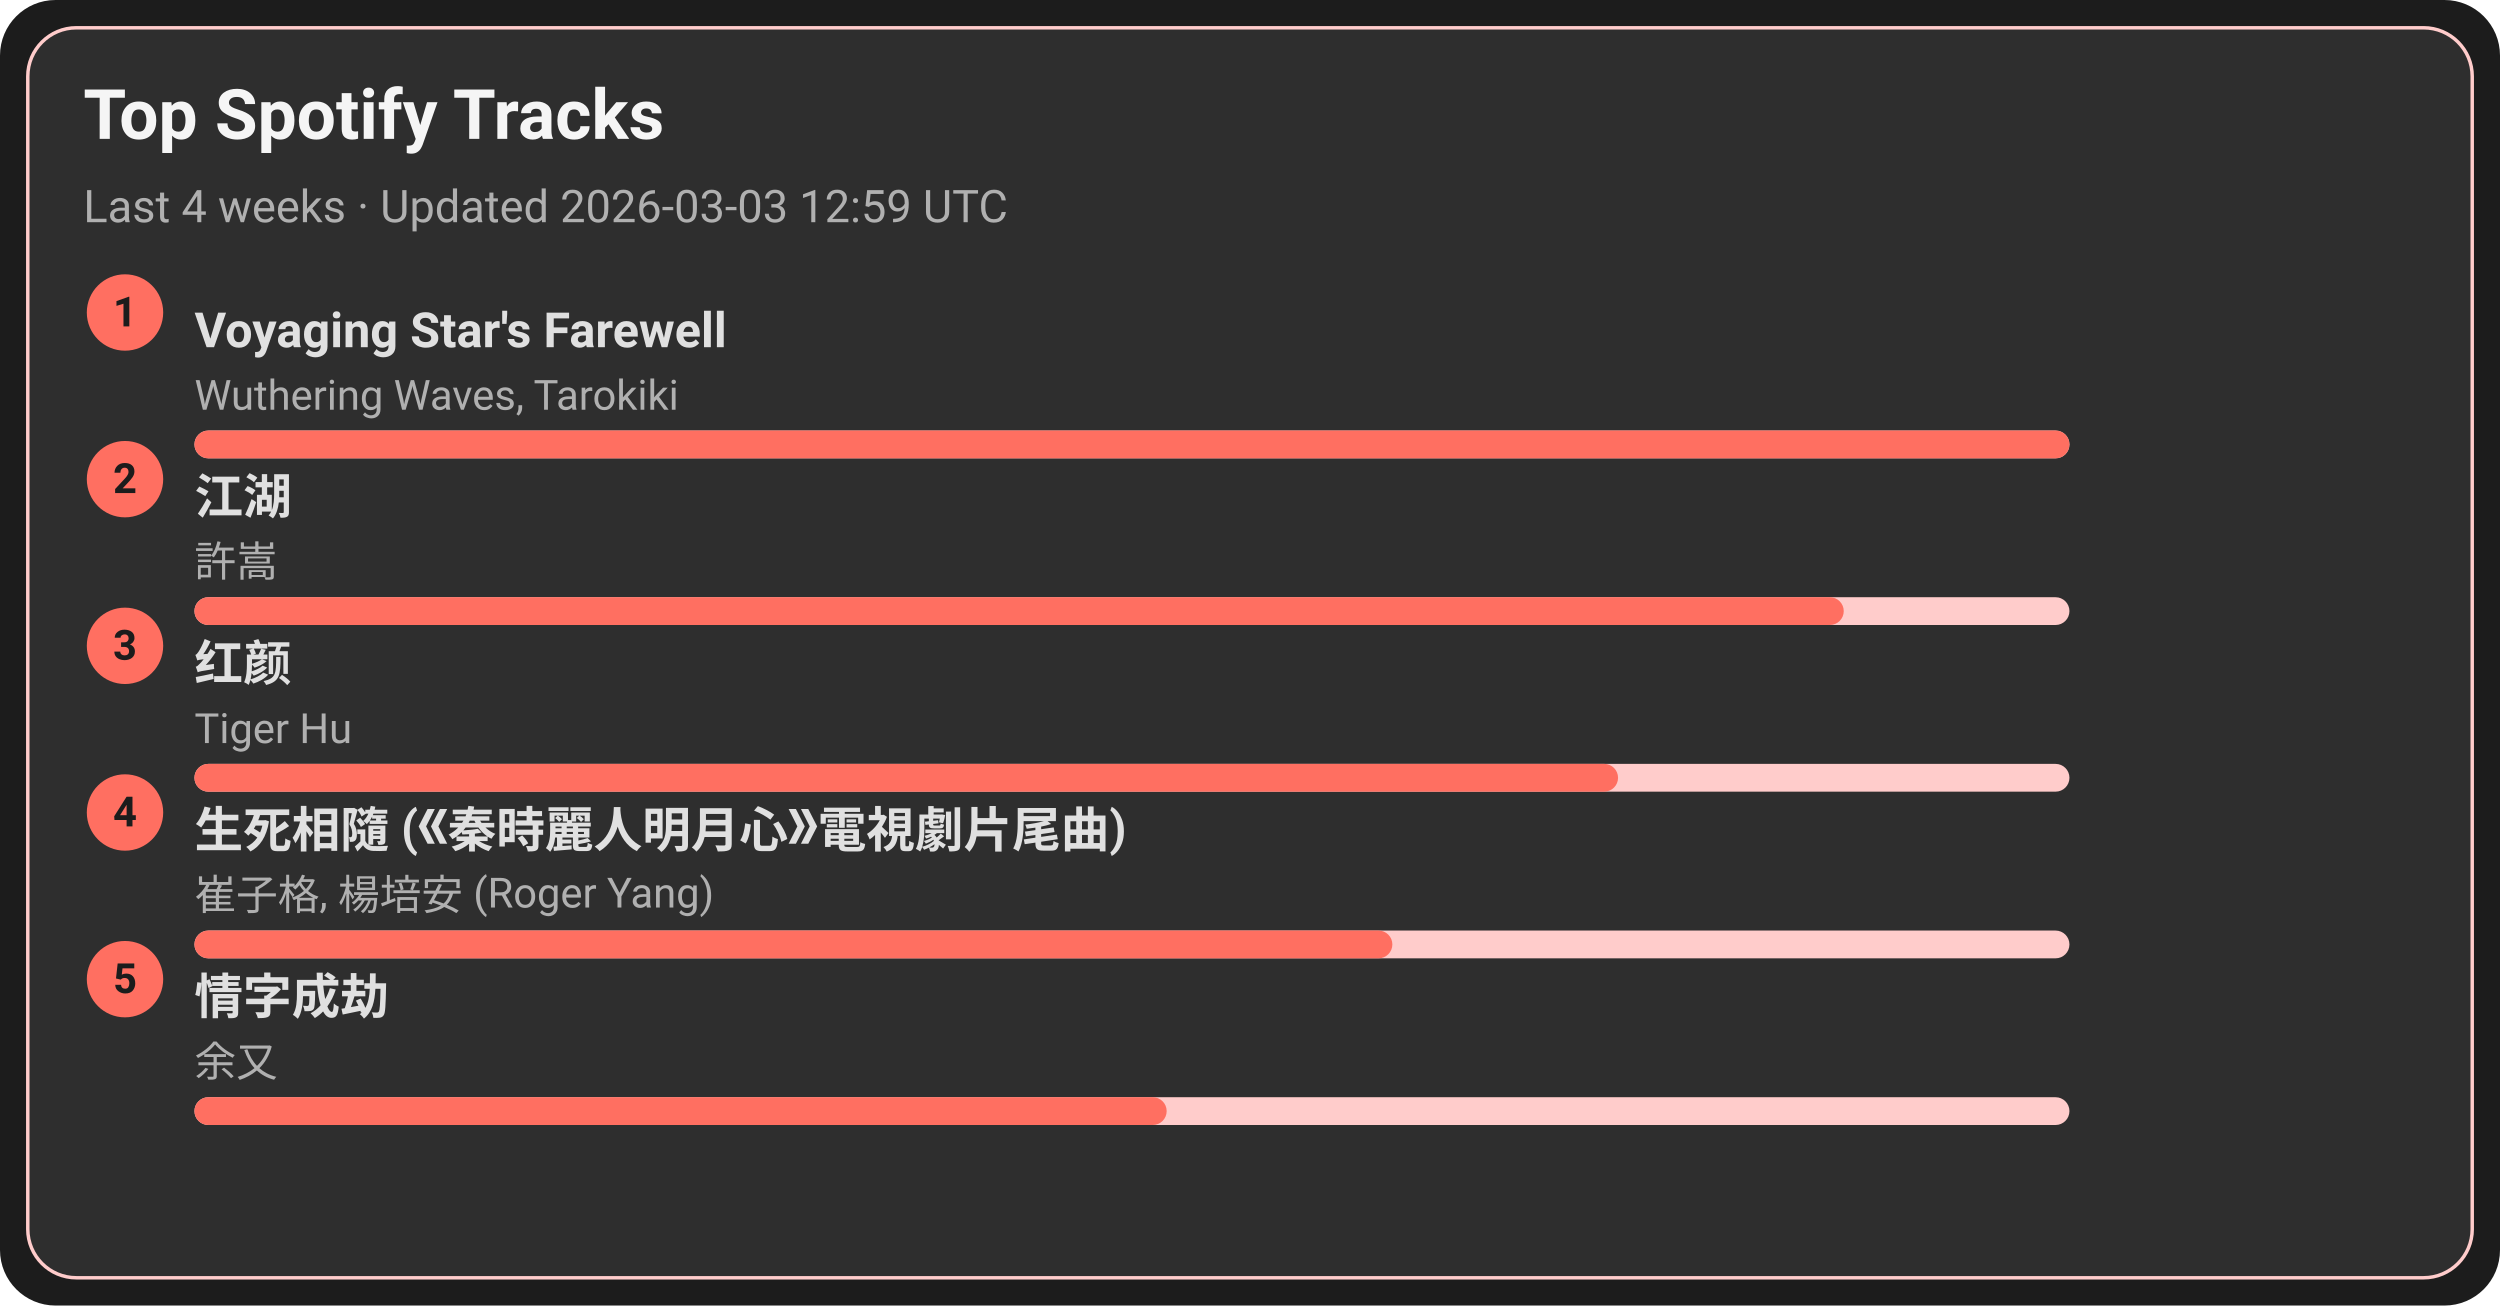
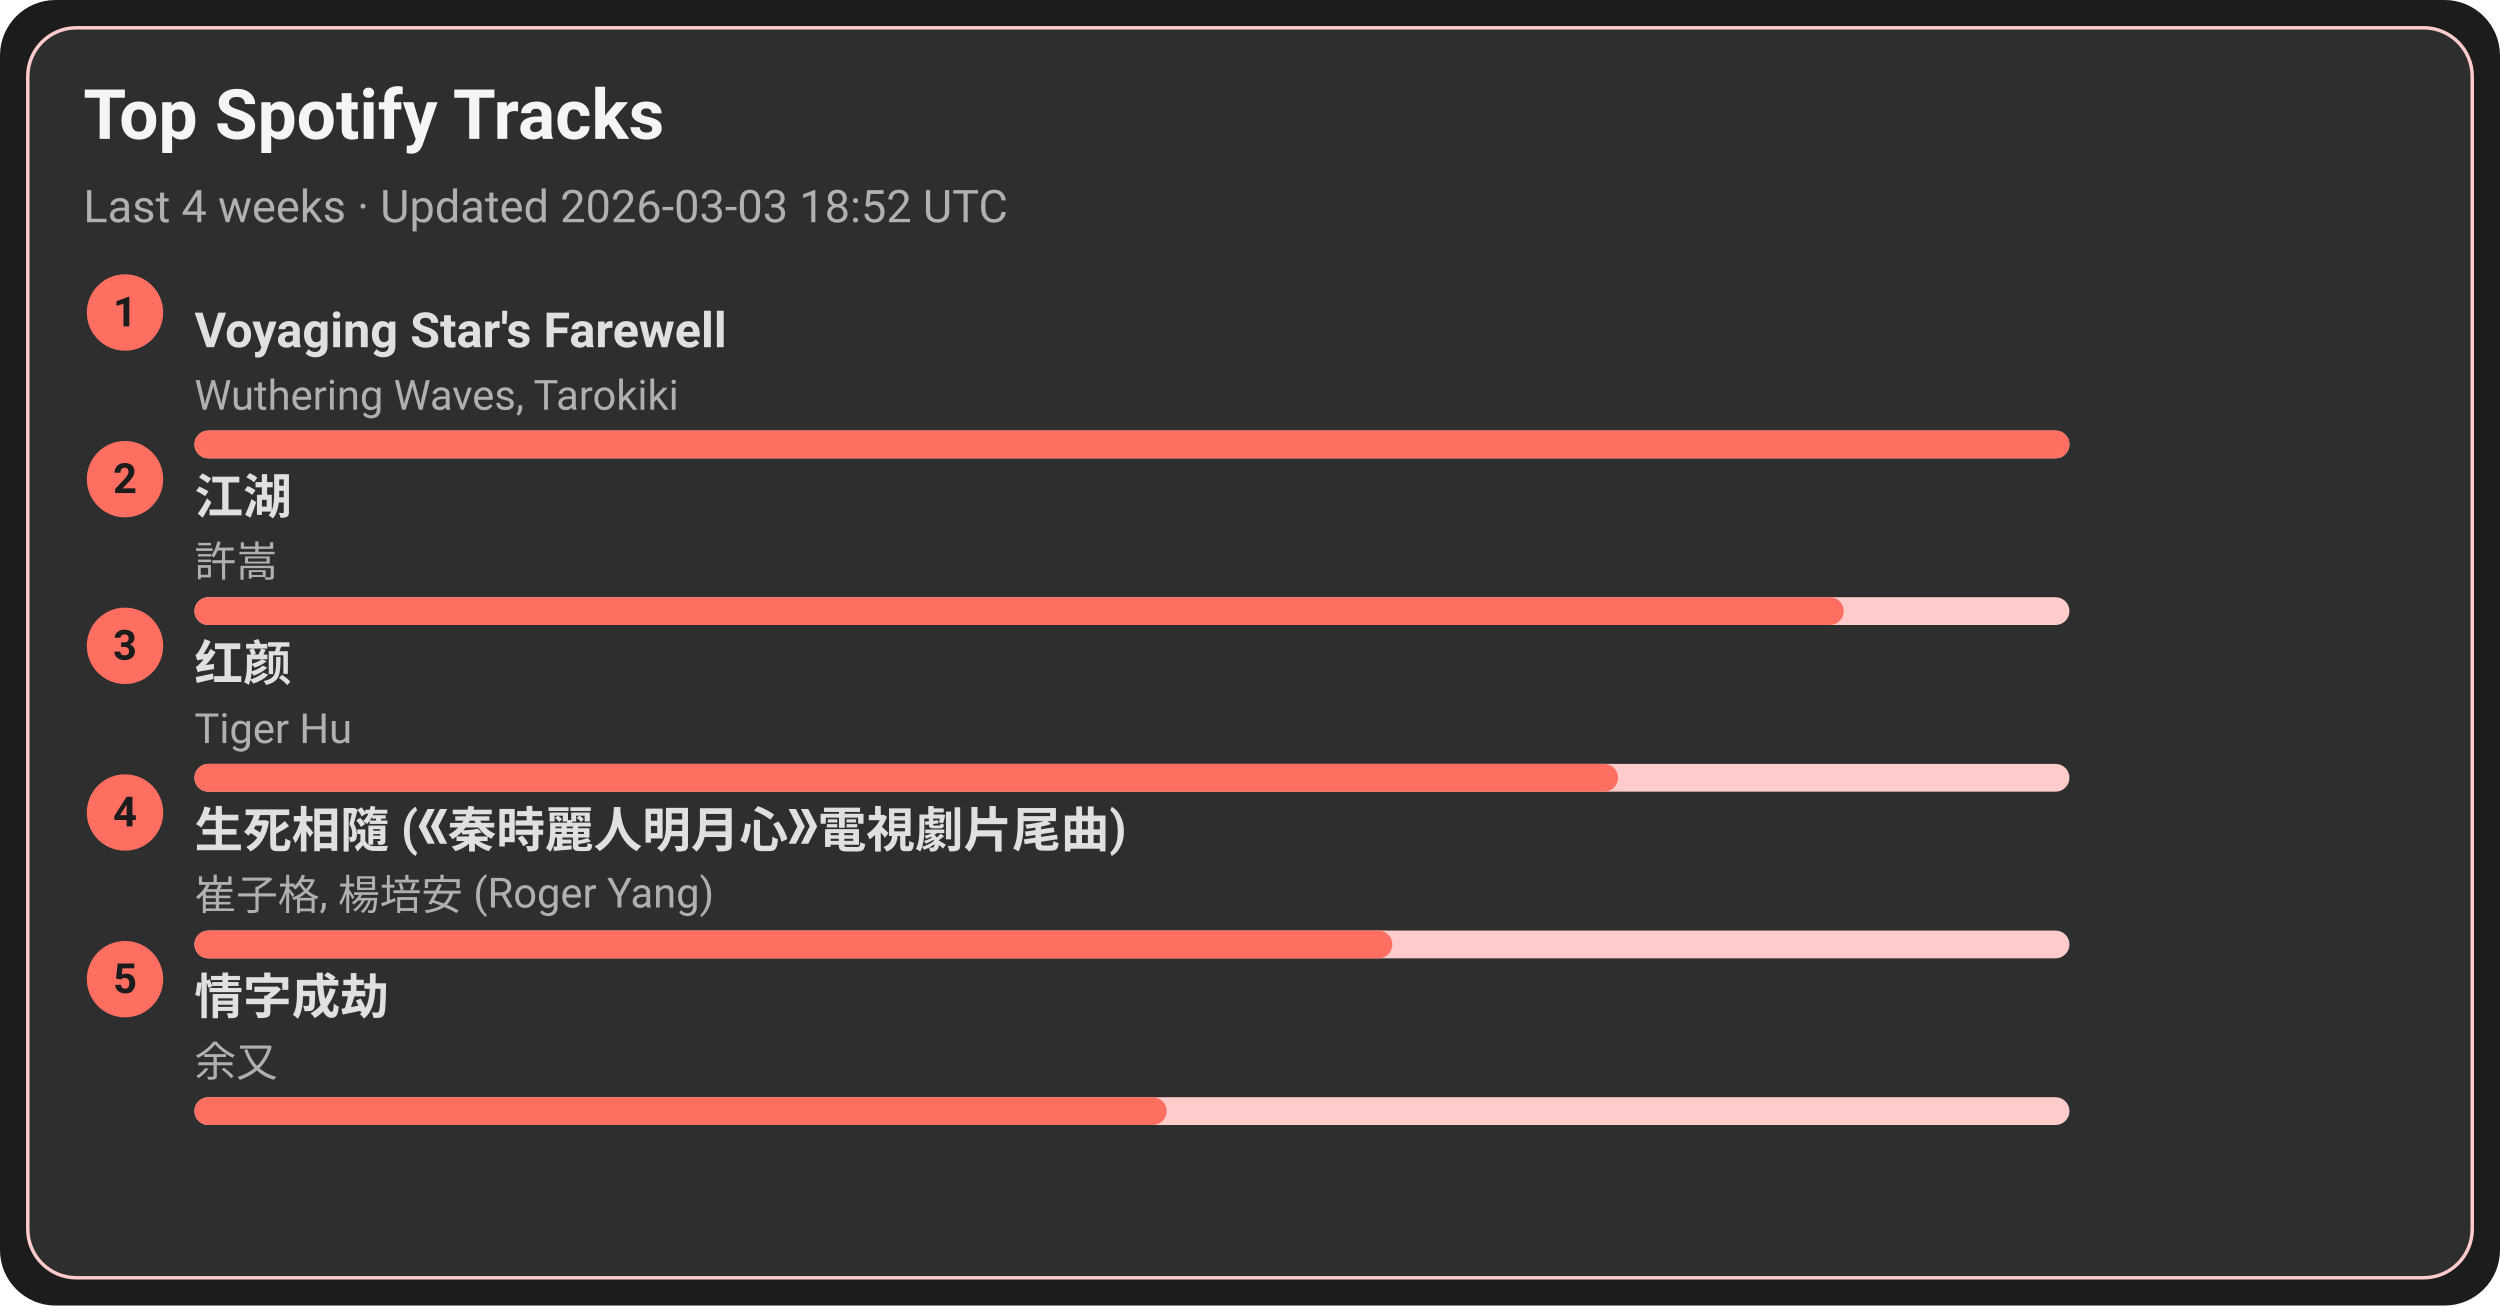
<svg xmlns="http://www.w3.org/2000/svg" width="720" height="376" viewBox="0 0 720 376">
  <style>text{font-family:-apple-system,BlinkMacSystemFont,Segoe UI,Roboto,Ubuntu,Helvetica Neue,Arial,Noto Sans,sans-serif}</style>
  <rect width="720" height="376" rx="16" fill="#1c1c1c" />
  <rect x="8" y="8" width="704" height="360" rx="14" fill="#2e2e2e" stroke="#ffcccb" />
  <text x="24" y="40" font-size="20" fill="#f5f5f5" font-weight="600">Top Spotify Tracks</text>
-   <text x="24" y="64" font-size="13" fill="#b0b0b0">Last 4 weeks · Updated 2026-03-03 12:59 UTC</text>
+   <text x="24" y="64" font-size="13" fill="#b0b0b0">Last 4 weeks · Updated 2026-03-03 18:52 UTC</text>
  <circle cx="36" cy="90" r="11" fill="#ff6f61" />
  <text x="36" y="94" text-anchor="middle" font-size="12" fill="#1c1c1c" font-weight="700">1</text>
  <a href="https://open.spotify.com/track/3uI2KolgU1Pt41ywffsggr" target="_blank" rel="noopener noreferrer">
    <text x="56" y="100" font-size="14" fill="#e0e0e0" font-weight="600">Voyaging Star's Farewell</text>
  </a>
  <text x="56" y="118" font-size="12" fill="#b0b0b0">Wuthering Waves, Tarokiki</text>
  <rect x="56" y="124" width="540" height="8" rx="4" fill="#ffcccb" />
  <rect x="56" y="124" width="540" height="8" rx="4" fill="#ff6f61" />
  <circle cx="36" cy="138" r="11" fill="#ff6f61" />
  <text x="36" y="142" text-anchor="middle" font-size="12" fill="#1c1c1c" font-weight="700">2</text>
  <a href="https://open.spotify.com/track/03PCdwqajii1xgp7WIozzC" target="_blank" rel="noopener noreferrer">
    <text x="56" y="148" font-size="14" fill="#e0e0e0" font-weight="600">江湖</text>
  </a>
  <text x="56" y="166" font-size="12" fill="#b0b0b0">許嵩</text>
  <rect x="56" y="172" width="540" height="8" rx="4" fill="#ffcccb" />
  <rect x="56" y="172" width="475" height="8" rx="4" fill="#ff6f61" />
  <circle cx="36" cy="186" r="11" fill="#ff6f61" />
  <text x="36" y="190" text-anchor="middle" font-size="12" fill="#1c1c1c" font-weight="700">3</text>
  <a href="https://open.spotify.com/track/6Q7OE4tvrUOIvIDY2EC5Im" target="_blank" rel="noopener noreferrer">
    <text x="56" y="196" font-size="14" fill="#e0e0e0" font-weight="600">红颜</text>
  </a>
  <text x="56" y="214" font-size="12" fill="#b0b0b0">Tiger Hu</text>
  <rect x="56" y="220" width="540" height="8" rx="4" fill="#ffcccb" />
  <rect x="56" y="220" width="410" height="8" rx="4" fill="#ff6f61" />
  <circle cx="36" cy="234" r="11" fill="#ff6f61" />
  <text x="36" y="238" text-anchor="middle" font-size="12" fill="#1c1c1c" font-weight="700">4</text>
  <a href="https://open.spotify.com/track/6qiDtcYiZOQ4HRuC8U55EM" target="_blank" rel="noopener noreferrer">
    <text x="56" y="244" font-size="14" fill="#e0e0e0" font-weight="600">生死相隨 (《秦時麗人明月心》電視劇片尾曲)</text>
  </a>
  <text x="56" y="262" font-size="12" fill="#b0b0b0">崔子格, 楊培安 (Roger Yang)</text>
  <rect x="56" y="268" width="540" height="8" rx="4" fill="#ffcccb" />
  <rect x="56" y="268" width="345" height="8" rx="4" fill="#ff6f61" />
  <circle cx="36" cy="282" r="11" fill="#ff6f61" />
  <text x="36" y="286" text-anchor="middle" font-size="12" fill="#1c1c1c" font-weight="700">5</text>
  <a href="https://open.spotify.com/track/6PLof7Z5mvbp9im83J4m3m" target="_blank" rel="noopener noreferrer">
    <text x="56" y="292" font-size="14" fill="#e0e0e0" font-weight="600">情字成劫</text>
  </a>
  <text x="56" y="310" font-size="12" fill="#b0b0b0">余又</text>
  <rect x="56" y="316" width="540" height="8" rx="4" fill="#ffcccb" />
  <rect x="56" y="316" width="280" height="8" rx="4" fill="#ff6f61" />
</svg>
